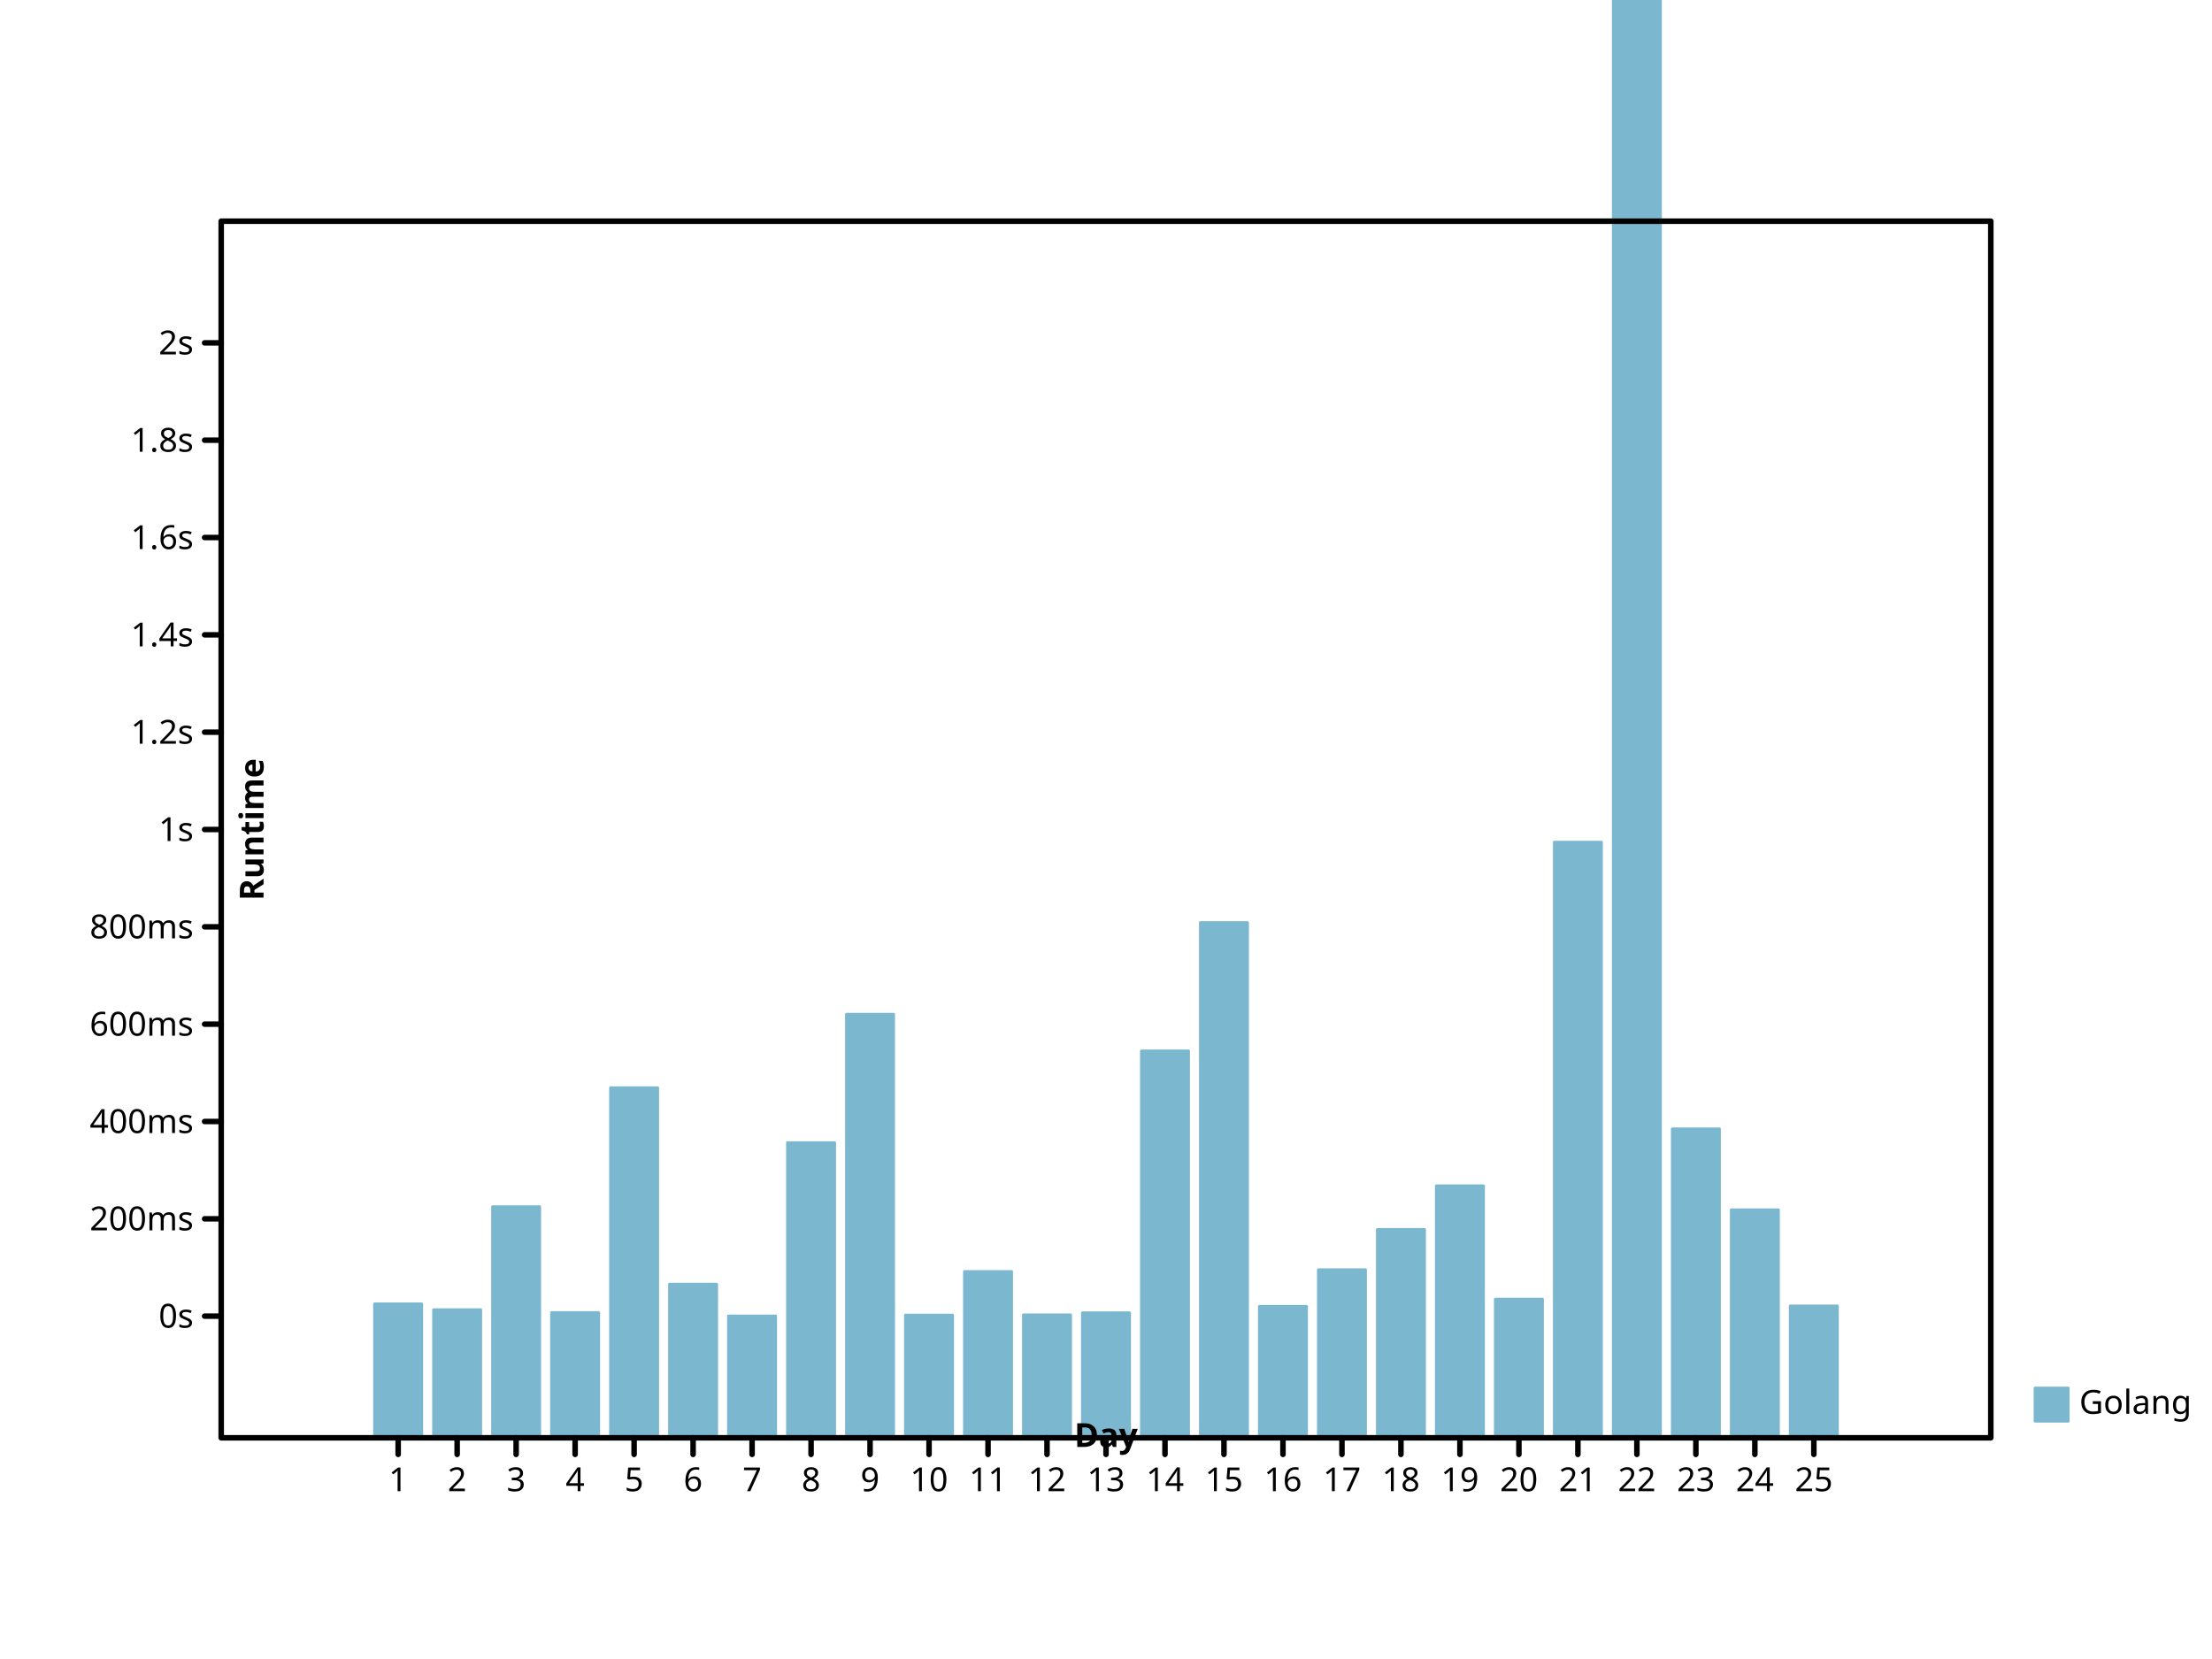
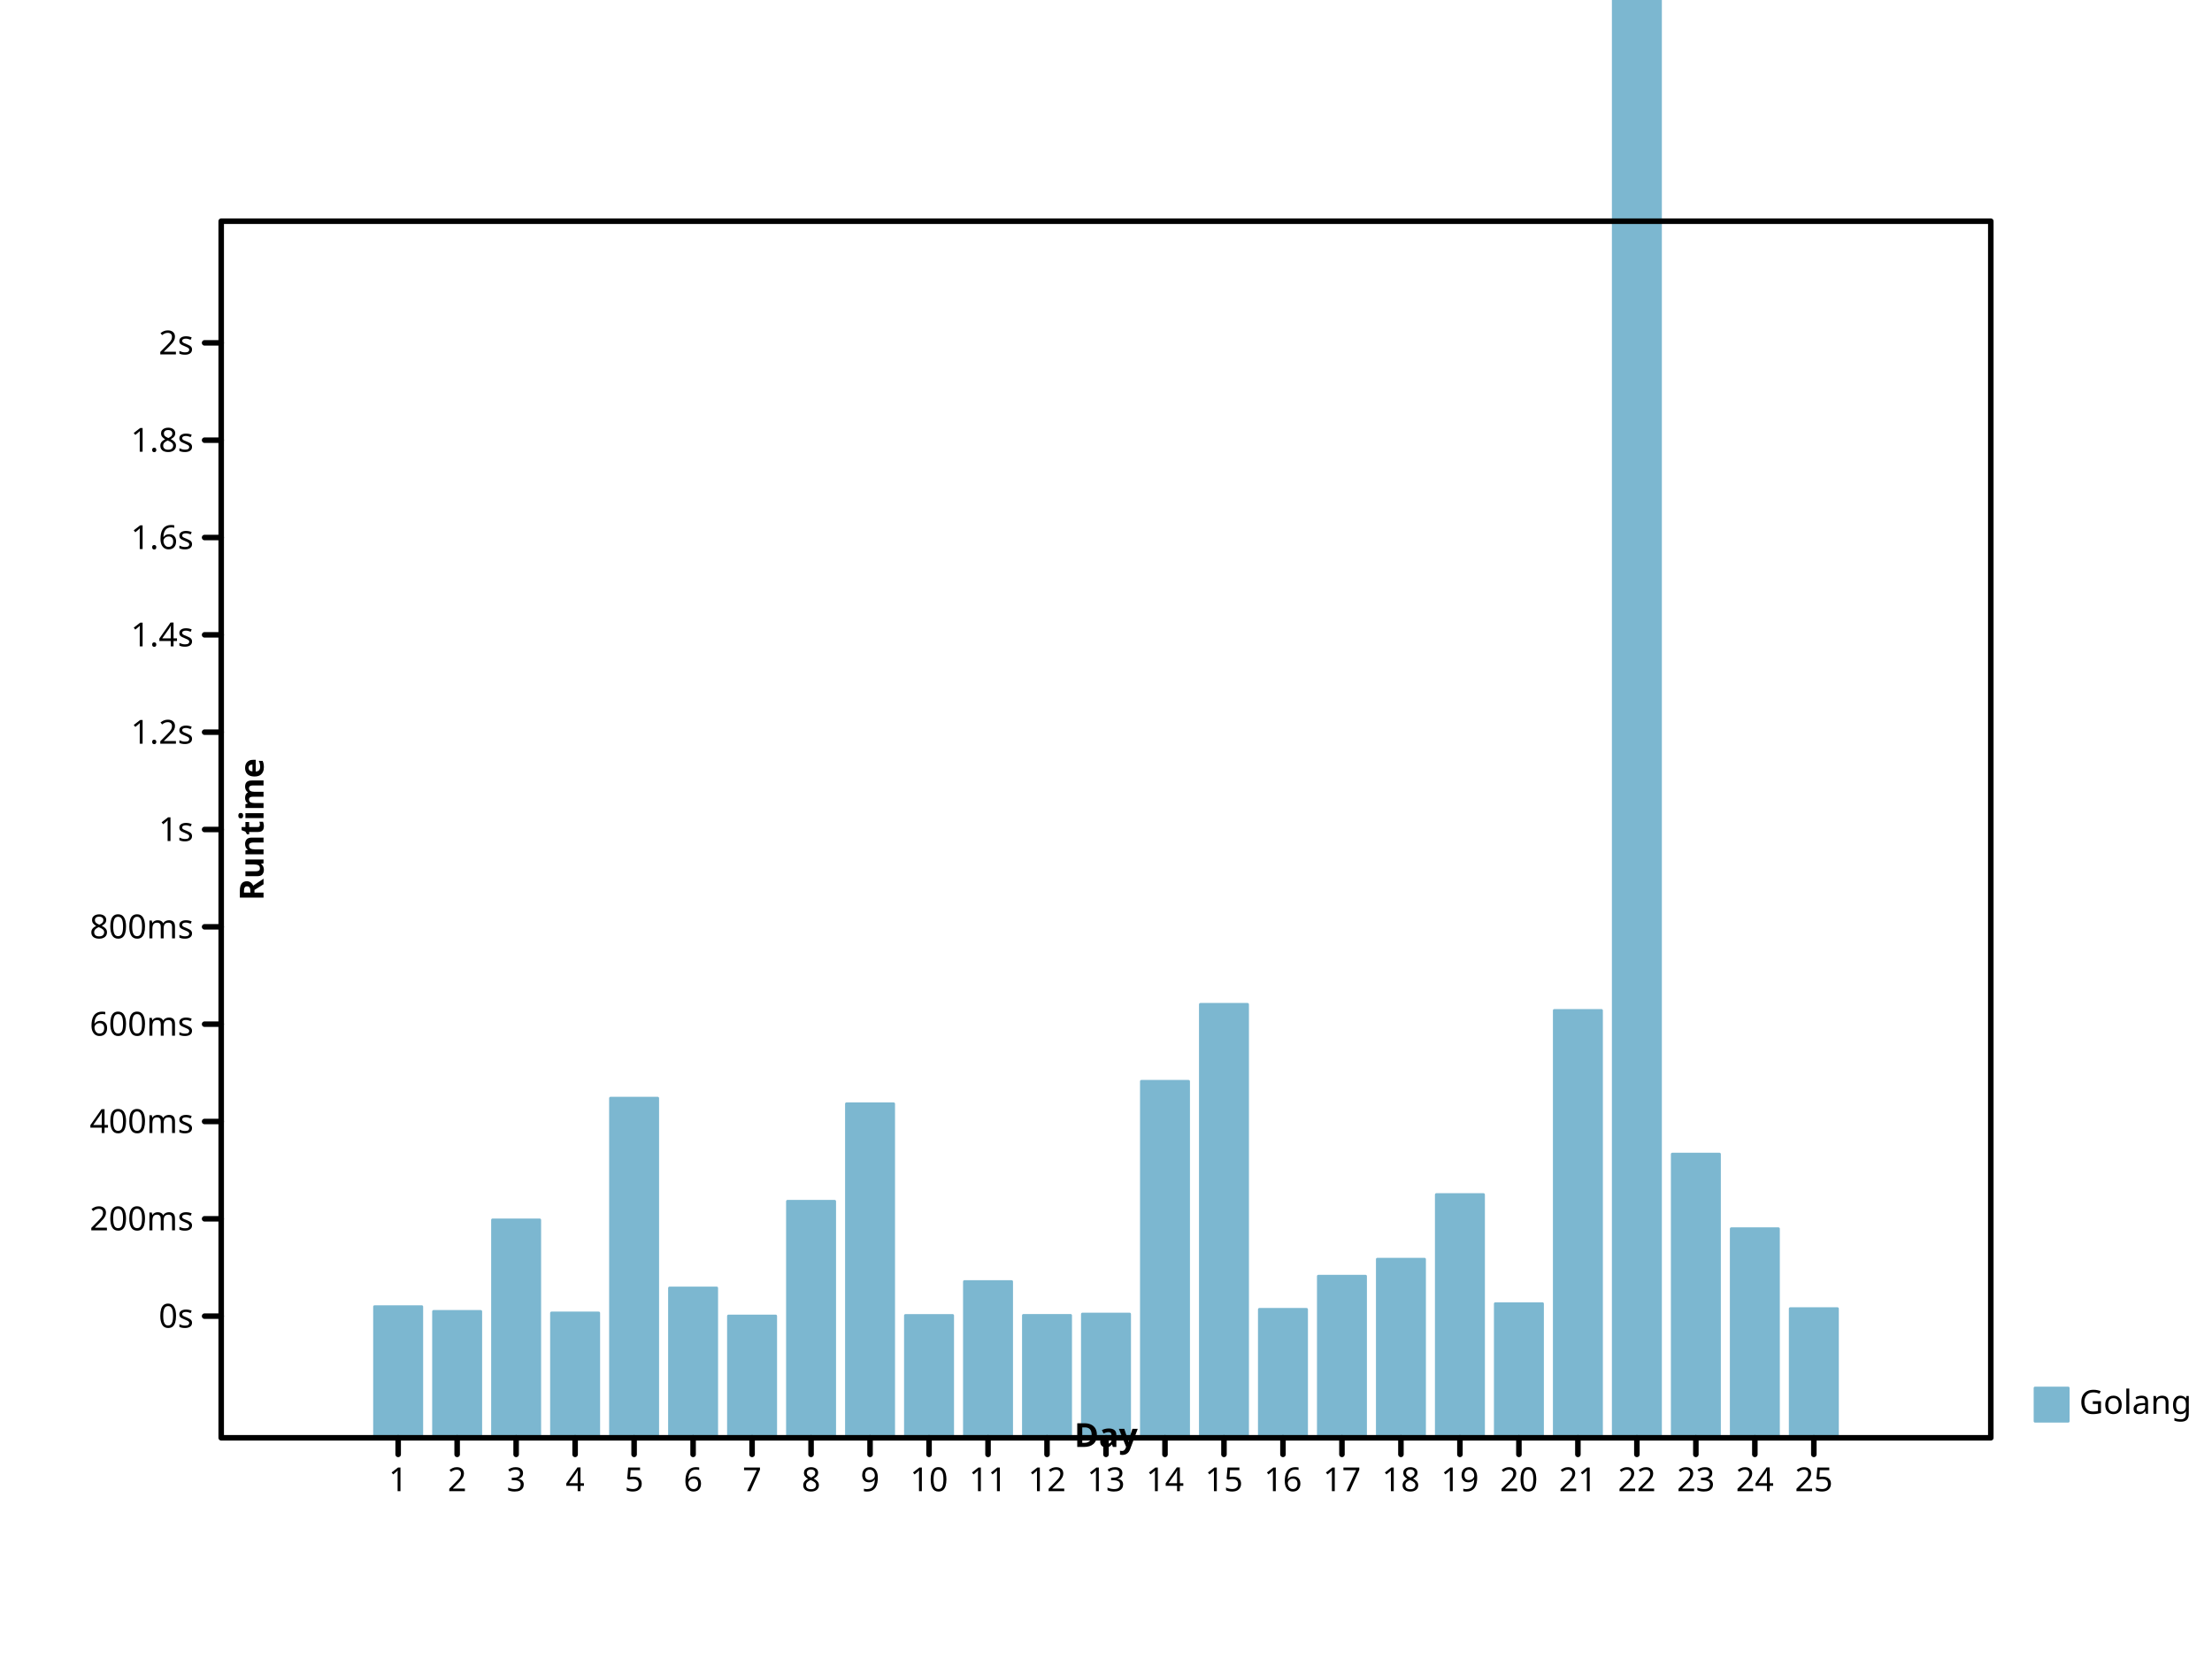
<svg xmlns="http://www.w3.org/2000/svg" width="800" height="600" viewbox="0 0 800 600" preserveAspectRatio="xMidYMid meet">
  <defs>
    <marker viewBox="0 0 10 10 " refX="5" refY="5" markerUnits="userSpaceOnUse" markerWidth="2%" markerHeight="2%" id="circle">
-       <circle r="3" fill="none" stroke="black" cx="5" cy="5" />
+       <circle fill="none" stroke="black" cx="5" cy="5" r="3" />
    </marker>
-     <marker markerUnits="userSpaceOnUse" markerWidth="2%" markerHeight="2%" id="filled-circle" viewBox="0 0 10 10 " refX="5" refY="5">
-       <circle cx="5" cy="5" r="3" fill="black" stroke="none" />
+     <marker markerHeight="2%" id="filled-circle" viewBox="0 0 10 10 " refX="5" refY="5" markerUnits="userSpaceOnUse" markerWidth="2%">
+       <circle fill="black" stroke="none" cx="5" cy="5" r="3" />
    </marker>
-     <marker markerUnits="userSpaceOnUse" markerWidth="2%" markerHeight="2%" id="square" viewBox="0 0 10 10 " refX="5" refY="5">
-       <rect fill="none" stroke="black" x="2" y="2" width="6" height="6" />
+     <marker id="square" viewBox="0 0 10 10 " refX="5" refY="5" markerUnits="userSpaceOnUse" markerWidth="2%" markerHeight="2%">
+       <rect stroke="black" x="2" y="2" width="6" height="6" fill="none" />
    </marker>
-     <marker refY="5" markerUnits="userSpaceOnUse" markerWidth="2%" markerHeight="2%" id="filled-square" viewBox="0 0 10 10 " refX="5">
+     <marker id="filled-square" viewBox="0 0 10 10 " refX="5" refY="5" markerUnits="userSpaceOnUse" markerWidth="2%" markerHeight="2%">
      <rect width="6" height="6" fill="black" stroke="none" x="2" y="2" />
    </marker>
  </defs>
-   <g fill="hsl(198, 47%, 65%)" stroke="hsl(198, 47%, 65%)" stroke-width="1px" stroke-linecap="round" stroke-linejoin="round" transform="translate(80 520 )scale(1 -1 )">
-     <rect height="4.843263e+01" vector-effect="non-scaling-stroke" x="5.546667e+01" y="0" width="1.706667e+01" />
-     <rect height="4.632573e+01" vector-effect="non-scaling-stroke" x="7.680000e+01" y="0" width="1.706667e+01" />
-     <rect width="1.706667e+01" height="8.357321e+01" vector-effect="non-scaling-stroke" x="9.813333e+01" y="0" />
-     <rect height="4.529432e+01" vector-effect="non-scaling-stroke" x="1.194667e+02" y="0" width="1.706667e+01" />
-     <rect width="1.706667e+01" height="1.266050e+02" vector-effect="non-scaling-stroke" x="1.408000e+02" y="0" />
-     <rect y="0" width="1.706667e+01" height="5.556559e+01" vector-effect="non-scaling-stroke" x="1.621333e+02" />
-     <rect y="0" width="1.706667e+01" height="4.406869e+01" vector-effect="non-scaling-stroke" x="1.834667e+02" />
-     <rect width="1.706667e+01" height="1.067474e+02" vector-effect="non-scaling-stroke" x="2.048000e+02" y="0" />
-     <rect vector-effect="non-scaling-stroke" x="2.261333e+02" y="0" width="1.706667e+01" height="1.531789e+02" />
-     <rect height="4.437655e+01" vector-effect="non-scaling-stroke" x="2.474667e+02" y="0" width="1.706667e+01" />
-     <rect vector-effect="non-scaling-stroke" x="2.688000e+02" y="0" width="1.706667e+01" height="6.014002e+01" />
-     <rect vector-effect="non-scaling-stroke" x="2.901333e+02" y="0" width="1.706667e+01" height="4.446700e+01" />
-     <rect y="0" width="1.706667e+01" height="4.520947e+01" vector-effect="non-scaling-stroke" x="3.114667e+02" />
-     <rect x="3.328000e+02" y="0" width="1.706667e+01" height="1.399213e+02" vector-effect="non-scaling-stroke" />
-     <rect vector-effect="non-scaling-stroke" x="3.541333e+02" y="0" width="1.706667e+01" height="1.863294e+02" />
-     <rect width="1.706667e+01" height="4.754431e+01" vector-effect="non-scaling-stroke" x="3.754667e+02" y="0" />
-     <rect vector-effect="non-scaling-stroke" x="3.968000e+02" y="0" width="1.706667e+01" height="6.079741e+01" />
-     <rect vector-effect="non-scaling-stroke" x="4.181333e+02" y="0" width="1.706667e+01" height="7.535466e+01" />
-     <rect width="1.706667e+01" height="9.113771e+01" vector-effect="non-scaling-stroke" x="4.394667e+02" y="0" />
-     <rect vector-effect="non-scaling-stroke" x="4.608000e+02" y="0" width="1.706667e+01" height="5.014414e+01" />
-     <rect height="2.154148e+02" vector-effect="non-scaling-stroke" x="4.821333e+02" y="0" width="1.706667e+01" />
-     <rect height="8.489930e+02" vector-effect="non-scaling-stroke" x="5.034667e+02" y="0" width="1.706667e+01" />
-     <rect x="5.248000e+02" y="0" width="1.706667e+01" height="1.117310e+02" vector-effect="non-scaling-stroke" />
-     <rect vector-effect="non-scaling-stroke" x="5.461333e+02" y="0" width="1.706667e+01" height="8.247277e+01" />
-     <rect width="1.706667e+01" height="4.769041e+01" vector-effect="non-scaling-stroke" x="5.674667e+02" y="0" />
+   <g stroke-width="1px" stroke-linecap="round" stroke-linejoin="round" transform="translate(80 520 )scale(1 -1 )" fill="hsl(198, 47%, 65%)" stroke="hsl(198, 47%, 65%)">
+     <rect y="0" width="1.706667e+01" height="4.742537e+01" vector-effect="non-scaling-stroke" x="5.546667e+01" />
+     <rect vector-effect="non-scaling-stroke" x="7.680000e+01" y="0" width="1.706667e+01" height="4.570413e+01" />
+     <rect height="7.880209e+01" vector-effect="non-scaling-stroke" x="9.813333e+01" y="0" width="1.706667e+01" />
+     <rect vector-effect="non-scaling-stroke" x="1.194667e+02" y="0" width="1.706667e+01" height="4.514952e+01" />
+     <rect x="1.408000e+02" y="0" width="1.706667e+01" height="1.228300e+02" vector-effect="non-scaling-stroke" />
+     <rect vector-effect="non-scaling-stroke" x="1.621333e+02" y="0" width="1.706667e+01" height="5.417912e+01" />
+     <rect height="4.405283e+01" vector-effect="non-scaling-stroke" x="1.834667e+02" y="0" width="1.706667e+01" />
+     <rect vector-effect="non-scaling-stroke" x="2.048000e+02" y="0" width="1.706667e+01" height="8.553749e+01" />
+     <rect width="1.706667e+01" height="1.207959e+02" vector-effect="non-scaling-stroke" x="2.261333e+02" y="0" />
+     <rect vector-effect="non-scaling-stroke" x="2.474667e+02" y="0" width="1.706667e+01" height="4.423802e+01" />
+     <rect width="1.706667e+01" height="5.649860e+01" vector-effect="non-scaling-stroke" x="2.688000e+02" y="0" />
+     <rect y="0" width="1.706667e+01" height="4.426718e+01" vector-effect="non-scaling-stroke" x="2.901333e+02" />
+     <rect vector-effect="non-scaling-stroke" x="3.114667e+02" y="0" width="1.706667e+01" height="4.475659e+01" />
+     <rect vector-effect="non-scaling-stroke" x="3.328000e+02" y="0" width="1.706667e+01" height="1.289223e+02" />
+     <rect vector-effect="non-scaling-stroke" x="3.541333e+02" y="0" width="1.706667e+01" height="1.567582e+02" />
+     <rect x="3.754667e+02" y="0" width="1.706667e+01" height="4.644770e+01" vector-effect="non-scaling-stroke" />
+     <rect y="0" width="1.706667e+01" height="5.844764e+01" vector-effect="non-scaling-stroke" x="3.968000e+02" />
+     <rect vector-effect="non-scaling-stroke" x="4.181333e+02" y="0" width="1.706667e+01" height="6.459017e+01" />
+     <rect height="8.796601e+01" vector-effect="non-scaling-stroke" x="4.394667e+02" y="0" width="1.706667e+01" />
+     <rect vector-effect="non-scaling-stroke" x="4.608000e+02" y="0" width="1.706667e+01" height="4.850647e+01" />
+     <rect height="1.545572e+02" vector-effect="non-scaling-stroke" x="4.821333e+02" y="0" width="1.706667e+01" />
+     <rect vector-effect="non-scaling-stroke" x="5.034667e+02" y="0" width="1.706667e+01" height="1.230216e+03" />
+     <rect vector-effect="non-scaling-stroke" x="5.248000e+02" y="0" width="1.706667e+01" height="1.026036e+02" />
+     <rect width="1.706667e+01" height="7.560770e+01" vector-effect="non-scaling-stroke" x="5.461333e+02" y="0" />
+     <rect vector-effect="non-scaling-stroke" x="5.674667e+02" y="0" width="1.706667e+01" height="4.671397e+01" />
  </g>
-   <g fill="hsl(198, 47%, 65%)" stroke-width="1px" stroke="hsl(198, 47%, 65%)" dominant-baseline="hanging" font-size="12px" font-weight="normal" text-anchor="start" font-family="sans-serif" font-style="normal" stroke-linecap="round" stroke-linejoin="round">
+   <g fill="hsl(198, 47%, 65%)" text-anchor="start" dominant-baseline="hanging" stroke-linejoin="round" font-weight="normal" stroke-width="1px" font-size="12px" font-family="sans-serif" stroke="hsl(198, 47%, 65%)" stroke-linecap="round" font-style="normal">
    <rect y="502" width="12" height="12" vector-effect="non-scaling-stroke" x="736" />
-     <g fill="black" stroke="black">
-       <text vector-effect="non-scaling-stroke" x="752" y="502" dominant-baseline="hanging" stroke="none">Golang</text>
-       <g stroke-linejoin="round" dominant-baseline="hanging" font-weight="normal" fill="none" stroke-width="2px" font-style="normal" font-size="12px" stroke-linecap="round" font-family="sans-serif" text-anchor="start">
+     <g stroke="black" fill="black">
+       <text stroke="none" vector-effect="non-scaling-stroke" x="752" y="502" dominant-baseline="hanging">Golang</text>
+       <g font-style="normal" stroke-linejoin="round" font-family="sans-serif" stroke-width="2px" font-weight="normal" fill="none" font-size="12px" dominant-baseline="hanging" stroke-linecap="round" text-anchor="start">
        <rect vector-effect="non-scaling-stroke" x="80" y="80" width="640" height="440" />
      </g>
-       <g font-weight="normal" stroke-width="2px" transform="translate(80 520 )scale(1 -1 )" stroke="black" font-size="12px" text-anchor="start" fill="none" stroke-linecap="round" stroke-linejoin="round" font-family="sans-serif" dominant-baseline="hanging" font-style="normal">
+       <g fill="none" font-style="normal" font-weight="normal" font-family="sans-serif" text-anchor="start" stroke-linecap="round" stroke-linejoin="round" dominant-baseline="hanging" stroke-width="2px" font-size="12px" transform="translate(80 520 )scale(1 -1 )" stroke="black">
        <path vector-effect="non-scaling-stroke" d="M64,0 L64,-6 M8.533333e+01,0 L8.533333e+01,-6 M1.066667e+02,0 L1.066667e+02,-6 M128,0 L128,-6 M1.493333e+02,0 L1.493333e+02,-6 M1.706667e+02,0 L1.706667e+02,-6 M192,0 L192,-6 M2.133333e+02,0 L2.133333e+02,-6 M2.346667e+02,0 L2.346667e+02,-6 M256,0 L256,-6 M2.773333e+02,0 L2.773333e+02,-6 M2.986667e+02,0 L2.986667e+02,-6 M320,0 L320,-6 M3.413333e+02,0 L3.413333e+02,-6 M3.626667e+02,0 L3.626667e+02,-6 M384,0 L384,-6 M4.053333e+02,0 L4.053333e+02,-6 M4.266667e+02,0 L4.266667e+02,-6 M448,0 L448,-6 M4.693333e+02,0 L4.693333e+02,-6 M4.906667e+02,0 L4.906667e+02,-6 M512,0 L512,-6 M5.333333e+02,0 L5.333333e+02,-6 M5.546667e+02,0 L5.546667e+02,-6 M576,0 L576,-6 " />
      </g>
-       <g font-weight="normal" text-anchor="middle" fill="black" transform="translate(80 520 )scale(1 1 )" stroke="black" stroke-linecap="round" stroke-linejoin="round" font-size="12px" font-family="sans-serif" font-style="normal" stroke-width="2px" dominant-baseline="hanging">
+       <g stroke-linecap="round" stroke-linejoin="round" font-family="sans-serif" text-anchor="middle" fill="black" stroke-width="2px" font-style="normal" font-weight="normal" transform="translate(80 520 )scale(1 1 )" stroke="black" dominant-baseline="hanging" font-size="12px">
        <text stroke="none" vector-effect="non-scaling-stroke" x="64" y="10" dominant-baseline="hanging">1</text>
-         <text vector-effect="non-scaling-stroke" x="8.533333e+01" y="10" dominant-baseline="hanging" stroke="none">2</text>
-         <text dominant-baseline="hanging" stroke="none" vector-effect="non-scaling-stroke" x="1.066667e+02" y="10">3</text>
-         <text dominant-baseline="hanging" stroke="none" vector-effect="non-scaling-stroke" x="128" y="10">4</text>
-         <text dominant-baseline="hanging" stroke="none" vector-effect="non-scaling-stroke" x="1.493333e+02" y="10">5</text>
-         <text y="10" dominant-baseline="hanging" stroke="none" vector-effect="non-scaling-stroke" x="1.706667e+02">6</text>
-         <text y="10" dominant-baseline="hanging" stroke="none" vector-effect="non-scaling-stroke" x="192">7</text>
-         <text x="2.133333e+02" y="10" dominant-baseline="hanging" stroke="none" vector-effect="non-scaling-stroke">8</text>
-         <text vector-effect="non-scaling-stroke" x="2.346667e+02" y="10" dominant-baseline="hanging" stroke="none">9</text>
-         <text dominant-baseline="hanging" stroke="none" vector-effect="non-scaling-stroke" x="256" y="10">10</text>
-         <text stroke="none" vector-effect="non-scaling-stroke" x="2.773333e+02" y="10" dominant-baseline="hanging">11</text>
-         <text stroke="none" vector-effect="non-scaling-stroke" x="2.986667e+02" y="10" dominant-baseline="hanging">12</text>
+         <text y="10" dominant-baseline="hanging" stroke="none" vector-effect="non-scaling-stroke" x="8.533333e+01">2</text>
+         <text stroke="none" vector-effect="non-scaling-stroke" x="1.066667e+02" y="10" dominant-baseline="hanging">3</text>
+         <text stroke="none" vector-effect="non-scaling-stroke" x="128" y="10" dominant-baseline="hanging">4</text>
+         <text stroke="none" vector-effect="non-scaling-stroke" x="1.493333e+02" y="10" dominant-baseline="hanging">5</text>
+         <text stroke="none" vector-effect="non-scaling-stroke" x="1.706667e+02" y="10" dominant-baseline="hanging">6</text>
+         <text x="192" y="10" dominant-baseline="hanging" stroke="none" vector-effect="non-scaling-stroke">7</text>
+         <text y="10" dominant-baseline="hanging" stroke="none" vector-effect="non-scaling-stroke" x="2.133333e+02">8</text>
+         <text stroke="none" vector-effect="non-scaling-stroke" x="2.346667e+02" y="10" dominant-baseline="hanging">9</text>
+         <text stroke="none" vector-effect="non-scaling-stroke" x="256" y="10" dominant-baseline="hanging">10</text>
+         <text y="10" dominant-baseline="hanging" stroke="none" vector-effect="non-scaling-stroke" x="2.773333e+02">11</text>
+         <text vector-effect="non-scaling-stroke" x="2.986667e+02" y="10" dominant-baseline="hanging" stroke="none">12</text>
        <text x="320" y="10" dominant-baseline="hanging" stroke="none" vector-effect="non-scaling-stroke">13</text>
-         <text vector-effect="non-scaling-stroke" x="3.413333e+02" y="10" dominant-baseline="hanging" stroke="none">14</text>
-         <text stroke="none" vector-effect="non-scaling-stroke" x="3.626667e+02" y="10" dominant-baseline="hanging">15</text>
+         <text stroke="none" vector-effect="non-scaling-stroke" x="3.413333e+02" y="10" dominant-baseline="hanging">14</text>
+         <text vector-effect="non-scaling-stroke" x="3.626667e+02" y="10" dominant-baseline="hanging" stroke="none">15</text>
        <text stroke="none" vector-effect="non-scaling-stroke" x="384" y="10" dominant-baseline="hanging">16</text>
-         <text stroke="none" vector-effect="non-scaling-stroke" x="4.053333e+02" y="10" dominant-baseline="hanging">17</text>
-         <text y="10" dominant-baseline="hanging" stroke="none" vector-effect="non-scaling-stroke" x="4.266667e+02">18</text>
+         <text y="10" dominant-baseline="hanging" stroke="none" vector-effect="non-scaling-stroke" x="4.053333e+02">17</text>
+         <text stroke="none" vector-effect="non-scaling-stroke" x="4.266667e+02" y="10" dominant-baseline="hanging">18</text>
        <text x="448" y="10" dominant-baseline="hanging" stroke="none" vector-effect="non-scaling-stroke">19</text>
        <text dominant-baseline="hanging" stroke="none" vector-effect="non-scaling-stroke" x="4.693333e+02" y="10">20</text>
-         <text stroke="none" vector-effect="non-scaling-stroke" x="4.906667e+02" y="10" dominant-baseline="hanging">21</text>
-         <text dominant-baseline="hanging" stroke="none" vector-effect="non-scaling-stroke" x="512" y="10">22</text>
-         <text stroke="none" vector-effect="non-scaling-stroke" x="5.333333e+02" y="10" dominant-baseline="hanging">23</text>
-         <text dominant-baseline="hanging" stroke="none" vector-effect="non-scaling-stroke" x="5.546667e+02" y="10">24</text>
+         <text dominant-baseline="hanging" stroke="none" vector-effect="non-scaling-stroke" x="4.906667e+02" y="10">21</text>
+         <text stroke="none" vector-effect="non-scaling-stroke" x="512" y="10" dominant-baseline="hanging">22</text>
+         <text x="5.333333e+02" y="10" dominant-baseline="hanging" stroke="none" vector-effect="non-scaling-stroke">23</text>
+         <text stroke="none" vector-effect="non-scaling-stroke" x="5.546667e+02" y="10" dominant-baseline="hanging">24</text>
        <text stroke="none" vector-effect="non-scaling-stroke" x="576" y="10" dominant-baseline="hanging">25</text>
      </g>
-       <g text-anchor="middle" stroke="black" dominant-baseline="baseline" fill="black" stroke-linecap="round" font-size="12px" font-style="normal" font-family="sans-serif" stroke-width="2px" stroke-linejoin="round" font-weight="bold" transform="translate(80 520 )scale(1 1 )rotate(0 0 0 )">
-         <text x="320" y="-6" dominant-baseline="baseline" stroke="none" vector-effect="non-scaling-stroke">Day</text>
+       <g font-weight="bold" font-size="12px" text-anchor="middle" stroke="black" dominant-baseline="baseline" transform="translate(80 520 )scale(1 1 )rotate(0 0 0 )" stroke-linecap="round" stroke-linejoin="round" font-style="normal" fill="black" stroke-width="2px" font-family="sans-serif">
+         <text stroke="none" vector-effect="non-scaling-stroke" x="320" y="-6" dominant-baseline="baseline">Day</text>
      </g>
-       <g dominant-baseline="baseline" stroke-linejoin="round" font-size="12px" text-anchor="middle" stroke-width="2px" stroke="black" font-family="sans-serif" fill="black" stroke-linecap="round" transform="translate(80 520 )scale(1 -1 )" font-style="normal" font-weight="bold">
+       <g text-anchor="middle" dominant-baseline="baseline" stroke-width="2px" font-style="normal" font-weight="bold" transform="translate(80 520 )scale(1 -1 )" stroke-linejoin="round" font-family="sans-serif" fill="black" font-size="12px" stroke="black" stroke-linecap="round">
        <path vector-effect="non-scaling-stroke" d="M0,44 L-6,44 M0,7.920000e+01 L-6,7.920000e+01 M0,1.144000e+02 L-6,1.144000e+02 M0,1.496000e+02 L-6,1.496000e+02 M0,1.848000e+02 L-6,1.848000e+02 M0,220 L-6,220 M0,2.552000e+02 L-6,2.552000e+02 M0,2.904000e+02 L-6,2.904000e+02 M0,3.256000e+02 L-6,3.256000e+02 M0,3.608000e+02 L-6,3.608000e+02 M0,396 L-6,396 " />
      </g>
-       <g font-family="sans-serif" dominant-baseline="middle" fill="black" stroke-width="2px" stroke-linejoin="round" font-size="12px" font-weight="normal" text-anchor="end" stroke-linecap="round" font-style="normal" transform="translate(80 520 )scale(1 1 )" stroke="black">
-         <text stroke="none" vector-effect="non-scaling-stroke" x="-10" y="-44" dominant-baseline="middle">0s</text>
-         <text x="-10" y="-7.920000e+01" dominant-baseline="middle" stroke="none" vector-effect="non-scaling-stroke">200ms</text>
-         <text x="-10" y="-1.144000e+02" dominant-baseline="middle" stroke="none" vector-effect="non-scaling-stroke">400ms</text>
+       <g stroke="black" dominant-baseline="middle" transform="translate(80 520 )scale(1 1 )" stroke-width="2px" font-size="12px" font-style="normal" stroke-linecap="round" stroke-linejoin="round" font-family="sans-serif" text-anchor="end" fill="black" font-weight="normal">
+         <text y="-44" dominant-baseline="middle" stroke="none" vector-effect="non-scaling-stroke" x="-10">0s</text>
+         <text vector-effect="non-scaling-stroke" x="-10" y="-7.920000e+01" dominant-baseline="middle" stroke="none">200ms</text>
+         <text y="-1.144000e+02" dominant-baseline="middle" stroke="none" vector-effect="non-scaling-stroke" x="-10">400ms</text>
        <text y="-1.496000e+02" dominant-baseline="middle" stroke="none" vector-effect="non-scaling-stroke" x="-10">600ms</text>
        <text dominant-baseline="middle" stroke="none" vector-effect="non-scaling-stroke" x="-10" y="-1.848000e+02">800ms</text>
-         <text stroke="none" vector-effect="non-scaling-stroke" x="-10" y="-220" dominant-baseline="middle">1s</text>
-         <text y="-2.552000e+02" dominant-baseline="middle" stroke="none" vector-effect="non-scaling-stroke" x="-10">1.2s</text>
-         <text y="-2.904000e+02" dominant-baseline="middle" stroke="none" vector-effect="non-scaling-stroke" x="-10">1.4s</text>
-         <text dominant-baseline="middle" stroke="none" vector-effect="non-scaling-stroke" x="-10" y="-3.256000e+02">1.6s</text>
-         <text vector-effect="non-scaling-stroke" x="-10" y="-3.608000e+02" dominant-baseline="middle" stroke="none">1.8s</text>
-         <text y="-396" dominant-baseline="middle" stroke="none" vector-effect="non-scaling-stroke" x="-10">2s</text>
+         <text x="-10" y="-220" dominant-baseline="middle" stroke="none" vector-effect="non-scaling-stroke">1s</text>
+         <text stroke="none" vector-effect="non-scaling-stroke" x="-10" y="-2.552000e+02" dominant-baseline="middle">1.2s</text>
+         <text x="-10" y="-2.904000e+02" dominant-baseline="middle" stroke="none" vector-effect="non-scaling-stroke">1.4s</text>
+         <text stroke="none" vector-effect="non-scaling-stroke" x="-10" y="-3.256000e+02" dominant-baseline="middle">1.6s</text>
+         <text y="-3.608000e+02" dominant-baseline="middle" stroke="none" vector-effect="non-scaling-stroke" x="-10">1.8s</text>
+         <text x="-10" y="-396" dominant-baseline="middle" stroke="none" vector-effect="non-scaling-stroke">2s</text>
      </g>
-       <g stroke-linejoin="round" dominant-baseline="hanging" font-size="12px" text-anchor="middle" fill="black" stroke-linecap="round" transform="translate(80 520 )scale(1 1 )rotate(-90 0 0 )" stroke="black" font-family="sans-serif" font-style="normal" font-weight="bold" stroke-width="2px">
-         <text y="6" dominant-baseline="hanging" stroke="none" vector-effect="non-scaling-stroke" x="220">Runtime</text>
+       <g font-size="12px" font-style="normal" font-weight="bold" stroke-linecap="round" stroke-linejoin="round" text-anchor="middle" transform="translate(80 520 )scale(1 1 )rotate(-90 0 0 )" fill="black" stroke="black" font-family="sans-serif" dominant-baseline="hanging" stroke-width="2px">
+         <text stroke="none" vector-effect="non-scaling-stroke" x="220" y="6" dominant-baseline="hanging">Runtime</text>
      </g>
    </g>
  </g>
</svg>
